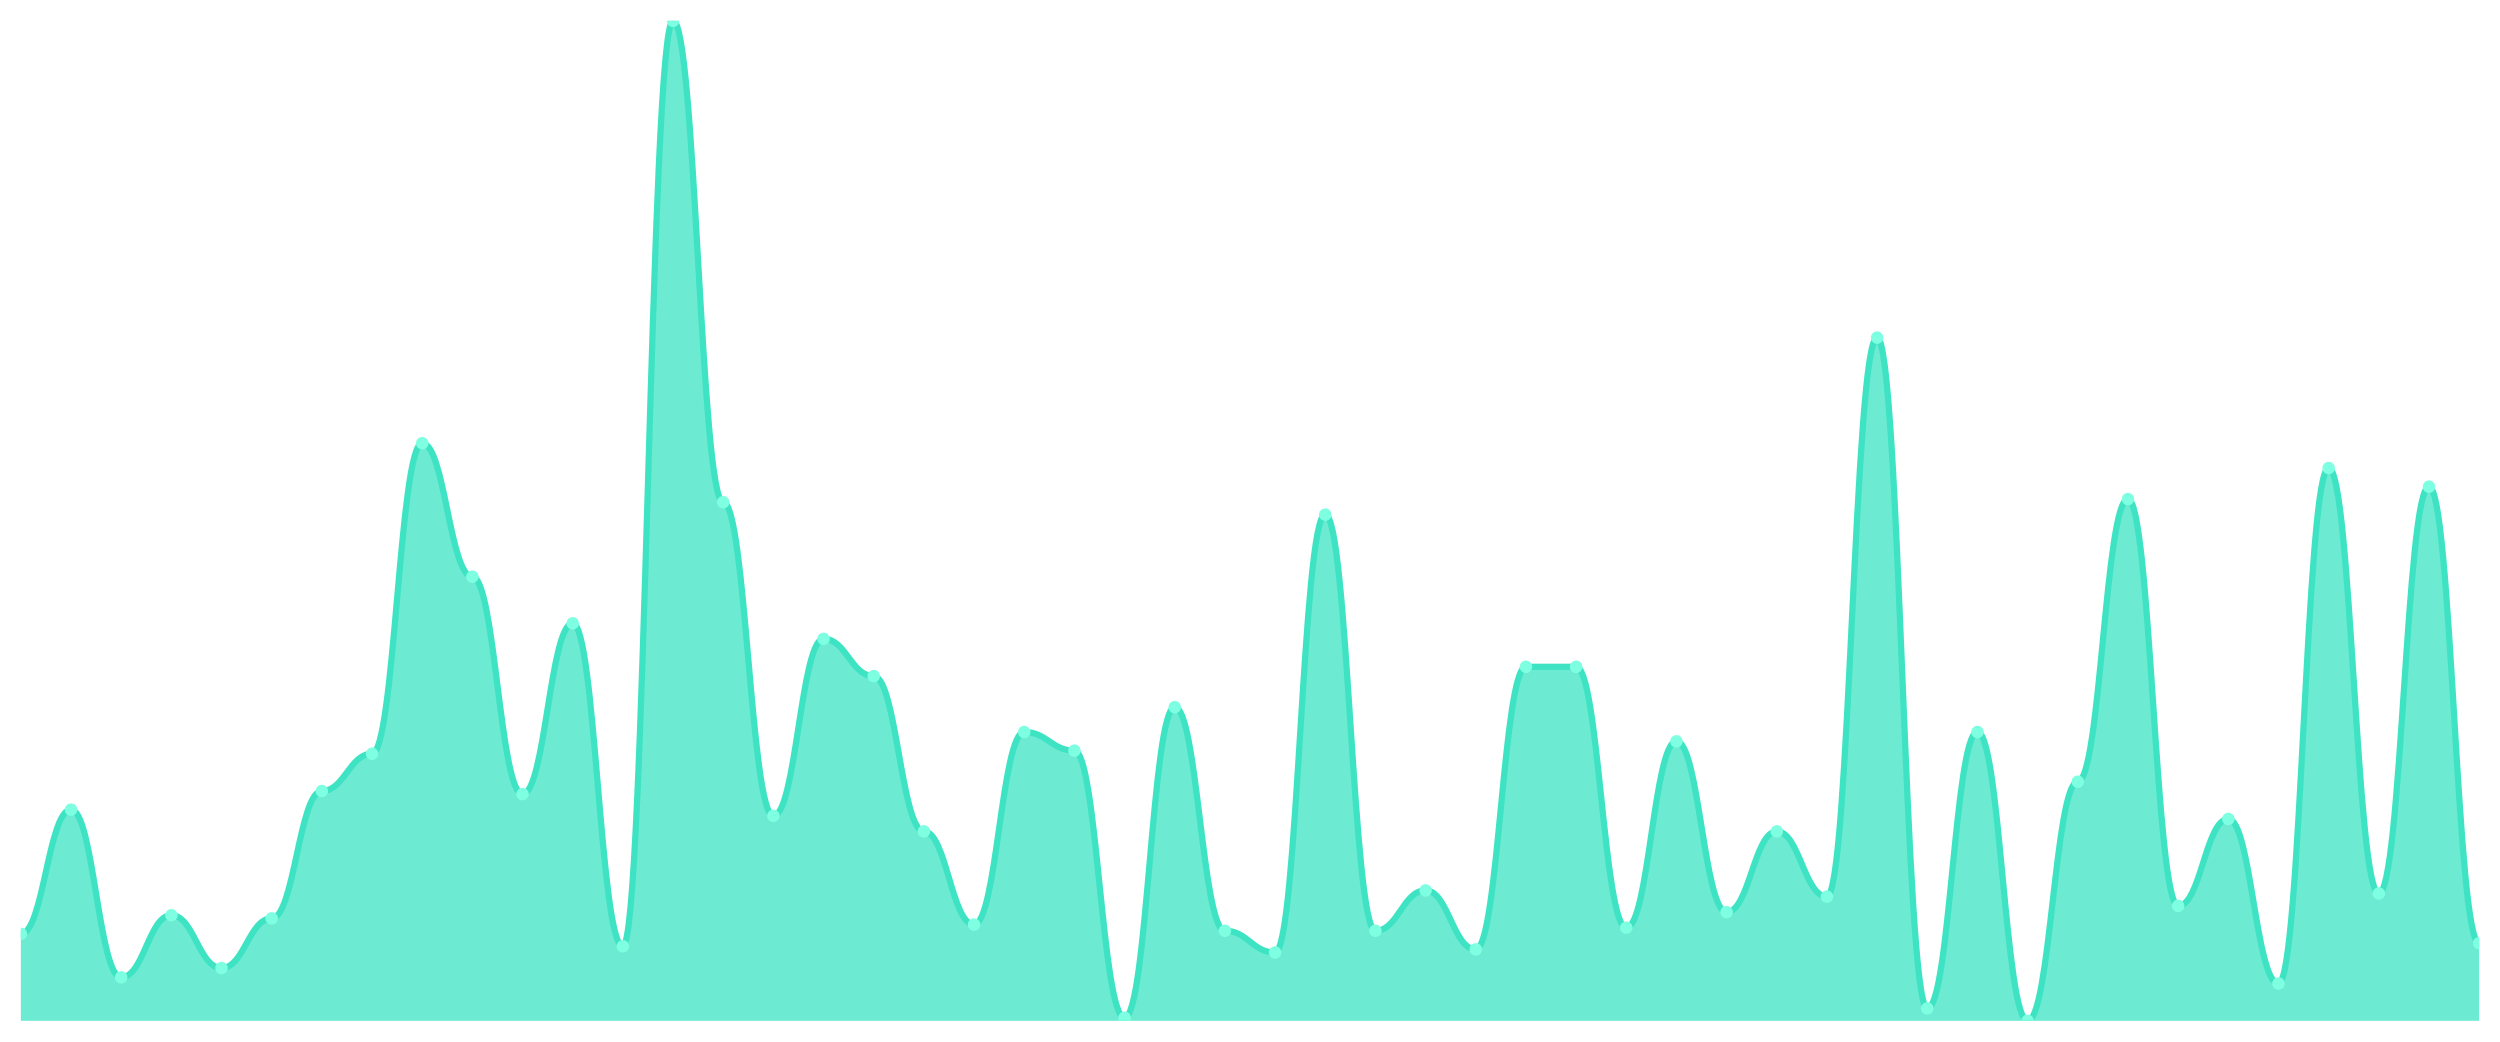
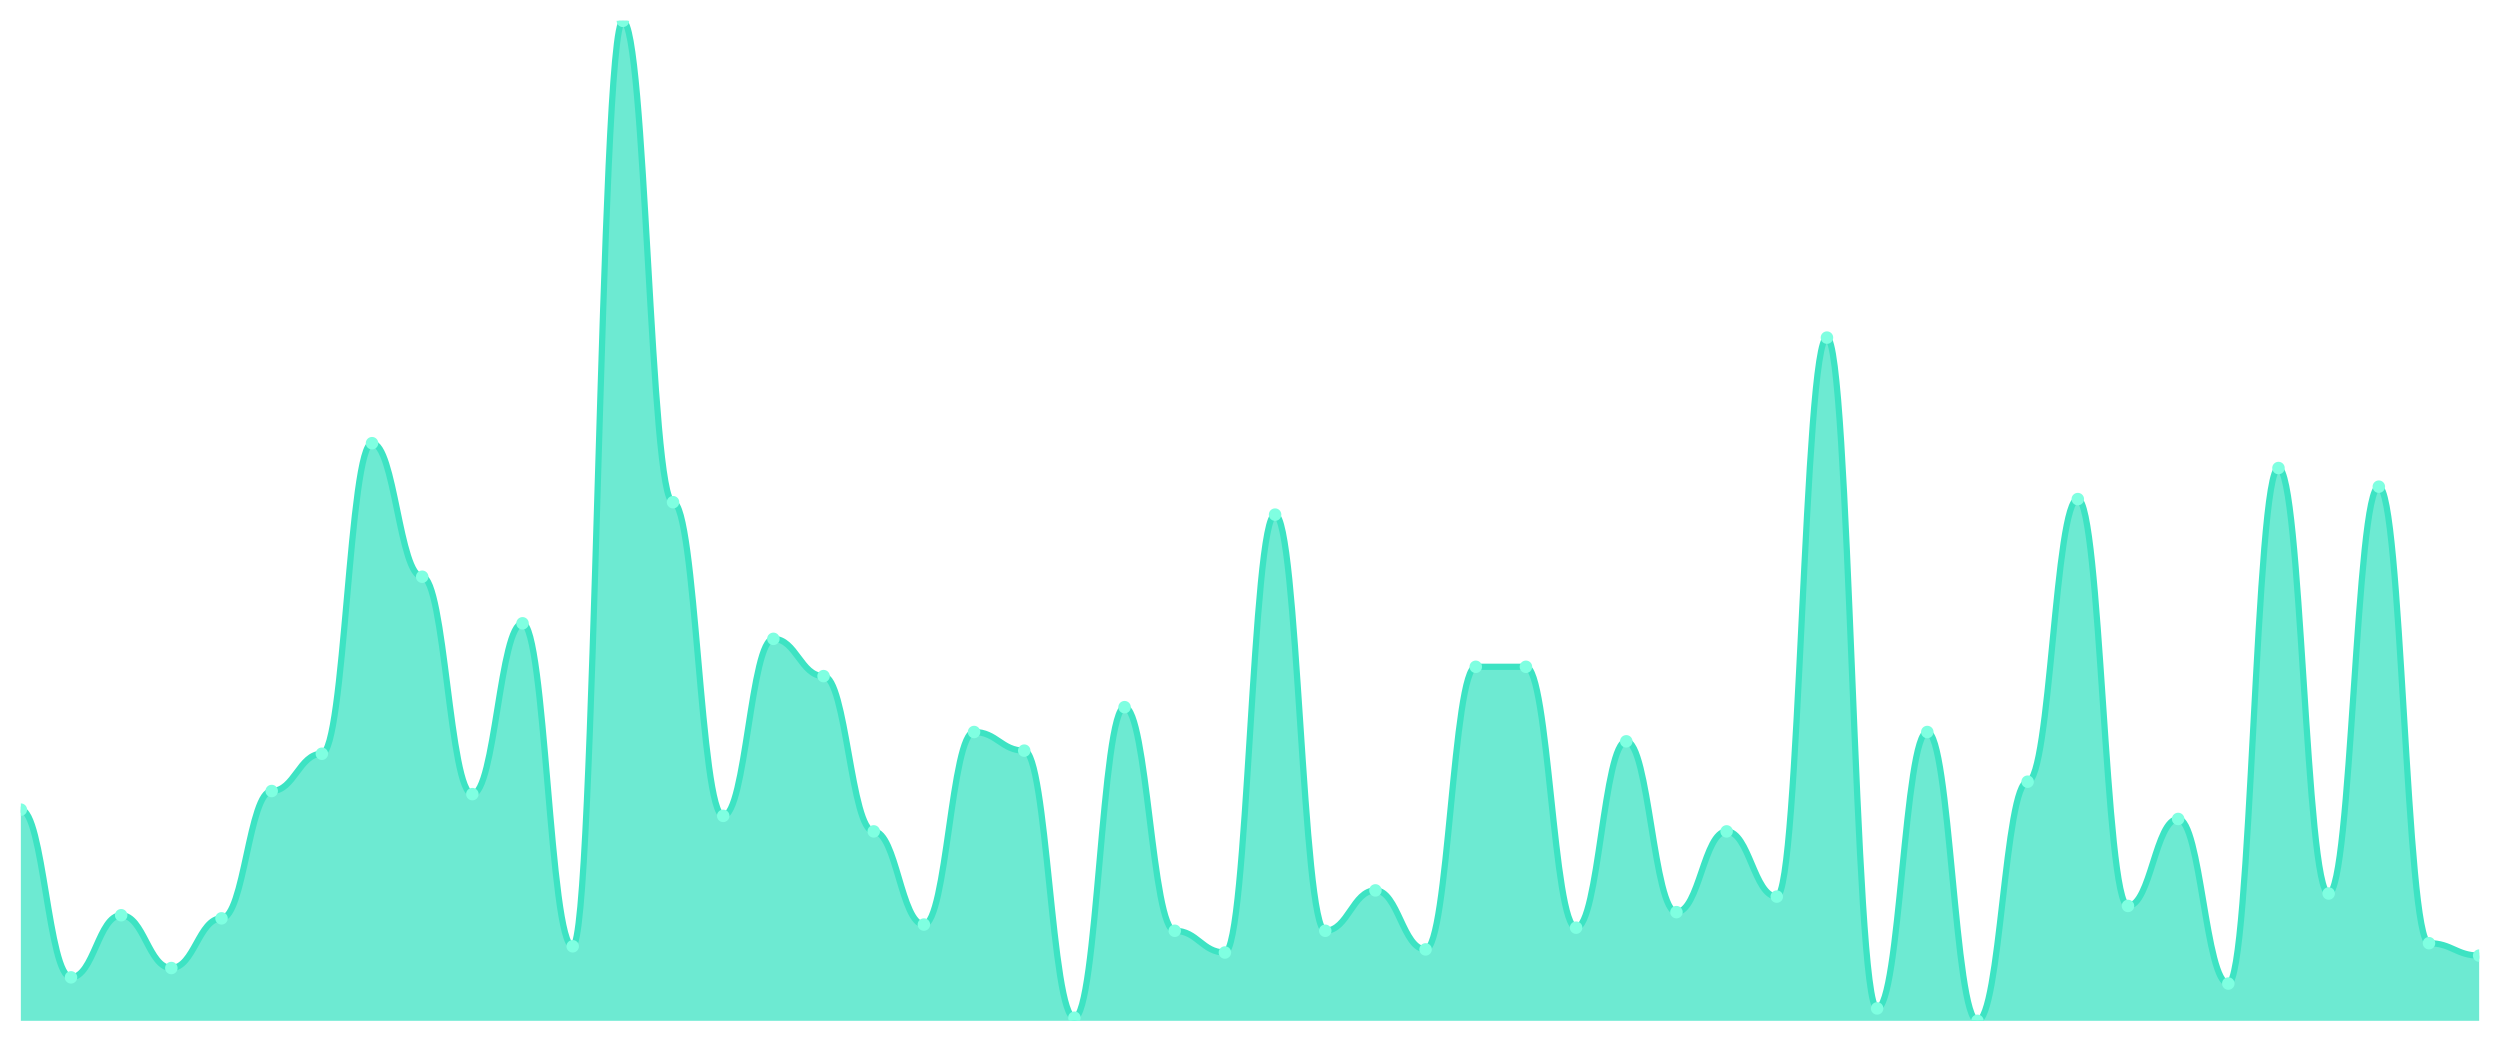
<svg xmlns="http://www.w3.org/2000/svg" viewBox="0 0 1200 500" width="1200" height="500">
  <defs>
    <clipPath id="c">
      <rect x="10" y="10" width="1180" height="480" />
    </clipPath>
  </defs>
  <rect width="1200" height="500" fill="none" />
  <g clip-path="url(#c)">
-     <path d="M 10,490 L 10,448.261 C 20.837,448.261 23.245,388.634 34.082,388.634 C 44.918,388.634 47.327,469.13 58.163,469.13 C 69,469.13 71.408,439.317 82.245,439.317 C 93.082,439.317 95.49,464.658 106.327,464.658 C 117.163,464.658 119.571,440.807 130.408,440.807 C 141.245,440.807 143.653,379.689 154.49,379.689 C 165.327,379.689 167.735,361.801 178.571,361.801 C 189.408,361.801 191.816,212.733 202.653,212.733 C 213.49,212.733 215.898,276.832 226.735,276.832 C 237.571,276.832 239.98,381.18 250.816,381.18 C 261.653,381.18 264.061,299.193 274.898,299.193 C 285.735,299.193 288.143,454.224 298.98,454.224 C 309.816,454.224 312.224,10 323.061,10 C 333.898,10 336.306,241.056 347.143,241.056 C 357.98,241.056 360.388,391.615 371.224,391.615 C 382.061,391.615 384.469,306.646 395.306,306.646 C 406.143,306.646 408.551,324.534 419.388,324.534 C 430.224,324.534 432.633,399.068 443.469,399.068 C 454.306,399.068 456.714,443.789 467.551,443.789 C 478.388,443.789 480.796,351.366 491.633,351.366 C 502.469,351.366 504.878,360.311 515.714,360.311 C 526.551,360.311 528.959,488.509 539.796,488.509 C 550.633,488.509 553.041,339.441 563.878,339.441 C 574.714,339.441 577.122,446.77 587.959,446.77 C 598.796,446.77 601.204,457.205 612.041,457.205 C 622.878,457.205 625.286,247.019 636.122,247.019 C 646.959,247.019 649.367,446.77 660.204,446.77 C 671.041,446.77 673.449,427.391 684.286,427.391 C 695.122,427.391 697.531,455.714 708.367,455.714 C 719.204,455.714 721.612,320.062 732.449,320.062 C 743.286,320.062 745.694,320.062 756.531,320.062 C 767.367,320.062 769.776,445.28 780.612,445.28 C 791.449,445.28 793.857,355.839 804.694,355.839 C 815.531,355.839 817.939,437.826 828.776,437.826 C 839.612,437.826 842.02,399.068 852.857,399.068 C 863.694,399.068 866.102,430.373 876.939,430.373 C 887.776,430.373 890.184,162.05 901.02,162.05 C 911.857,162.05 914.265,484.037 925.102,484.037 C 935.939,484.037 938.347,351.366 949.184,351.366 C 960.02,351.366 962.429,490 973.265,490 C 984.102,490 986.51,375.217 997.347,375.217 C 1008.184,375.217 1010.592,239.565 1021.429,239.565 C 1032.265,239.565 1034.673,434.845 1045.51,434.845 C 1056.347,434.845 1058.755,393.106 1069.592,393.106 C 1080.429,393.106 1082.837,472.112 1093.673,472.112 C 1104.51,472.112 1106.918,224.658 1117.755,224.658 C 1128.592,224.658 1131,428.882 1141.837,428.882 C 1152.673,428.882 1155.082,233.602 1165.918,233.602 C 1176.755,233.602 1179.163,452.733 1190,452.733 L 1190,490 Z" fill="rgba(61,227,195,0.75)" />
-     <path d="M 10,448.261 C 20.837,448.261 23.245,388.634 34.082,388.634 C 44.918,388.634 47.327,469.13 58.163,469.13 C 69,469.13 71.408,439.317 82.245,439.317 C 93.082,439.317 95.49,464.658 106.327,464.658 C 117.163,464.658 119.571,440.807 130.408,440.807 C 141.245,440.807 143.653,379.689 154.49,379.689 C 165.327,379.689 167.735,361.801 178.571,361.801 C 189.408,361.801 191.816,212.733 202.653,212.733 C 213.49,212.733 215.898,276.832 226.735,276.832 C 237.571,276.832 239.98,381.18 250.816,381.18 C 261.653,381.18 264.061,299.193 274.898,299.193 C 285.735,299.193 288.143,454.224 298.98,454.224 C 309.816,454.224 312.224,10 323.061,10 C 333.898,10 336.306,241.056 347.143,241.056 C 357.98,241.056 360.388,391.615 371.224,391.615 C 382.061,391.615 384.469,306.646 395.306,306.646 C 406.143,306.646 408.551,324.534 419.388,324.534 C 430.224,324.534 432.633,399.068 443.469,399.068 C 454.306,399.068 456.714,443.789 467.551,443.789 C 478.388,443.789 480.796,351.366 491.633,351.366 C 502.469,351.366 504.878,360.311 515.714,360.311 C 526.551,360.311 528.959,488.509 539.796,488.509 C 550.633,488.509 553.041,339.441 563.878,339.441 C 574.714,339.441 577.122,446.77 587.959,446.77 C 598.796,446.77 601.204,457.205 612.041,457.205 C 622.878,457.205 625.286,247.019 636.122,247.019 C 646.959,247.019 649.367,446.77 660.204,446.77 C 671.041,446.77 673.449,427.391 684.286,427.391 C 695.122,427.391 697.531,455.714 708.367,455.714 C 719.204,455.714 721.612,320.062 732.449,320.062 C 743.286,320.062 745.694,320.062 756.531,320.062 C 767.367,320.062 769.776,445.28 780.612,445.28 C 791.449,445.28 793.857,355.839 804.694,355.839 C 815.531,355.839 817.939,437.826 828.776,437.826 C 839.612,437.826 842.02,399.068 852.857,399.068 C 863.694,399.068 866.102,430.373 876.939,430.373 C 887.776,430.373 890.184,162.05 901.02,162.05 C 911.857,162.05 914.265,484.037 925.102,484.037 C 935.939,484.037 938.347,351.366 949.184,351.366 C 960.02,351.366 962.429,490 973.265,490 C 984.102,490 986.51,375.217 997.347,375.217 C 1008.184,375.217 1010.592,239.565 1021.429,239.565 C 1032.265,239.565 1034.673,434.845 1045.51,434.845 C 1056.347,434.845 1058.755,393.106 1069.592,393.106 C 1080.429,393.106 1082.837,472.112 1093.673,472.112 C 1104.51,472.112 1106.918,224.658 1117.755,224.658 C 1128.592,224.658 1131,428.882 1141.837,428.882 C 1152.673,428.882 1155.082,233.602 1165.918,233.602 C 1176.755,233.602 1179.163,452.733 1190,452.733" fill="none" stroke="#3de3c3" stroke-width="3" stroke-linecap="round" stroke-linejoin="round" />
-     <circle cx="10" cy="448.261" r="3" fill="#7fffe1" />
-     <circle cx="34.082" cy="388.634" r="3" fill="#7fffe1" />
-     <circle cx="58.163" cy="469.13" r="3" fill="#7fffe1" />
-     <circle cx="82.245" cy="439.317" r="3" fill="#7fffe1" />
-     <circle cx="106.327" cy="464.658" r="3" fill="#7fffe1" />
-     <circle cx="130.408" cy="440.807" r="3" fill="#7fffe1" />
-     <circle cx="154.49" cy="379.689" r="3" fill="#7fffe1" />
-     <circle cx="178.571" cy="361.801" r="3" fill="#7fffe1" />
-     <circle cx="202.653" cy="212.733" r="3" fill="#7fffe1" />
-     <circle cx="226.735" cy="276.832" r="3" fill="#7fffe1" />
-     <circle cx="250.816" cy="381.18" r="3" fill="#7fffe1" />
-     <circle cx="274.898" cy="299.193" r="3" fill="#7fffe1" />
-     <circle cx="298.98" cy="454.224" r="3" fill="#7fffe1" />
-     <circle cx="323.061" cy="10" r="3" fill="#7fffe1" />
-     <circle cx="347.143" cy="241.056" r="3" fill="#7fffe1" />
-     <circle cx="371.224" cy="391.615" r="3" fill="#7fffe1" />
-     <circle cx="395.306" cy="306.646" r="3" fill="#7fffe1" />
-     <circle cx="419.388" cy="324.534" r="3" fill="#7fffe1" />
-     <circle cx="443.469" cy="399.068" r="3" fill="#7fffe1" />
-     <circle cx="467.551" cy="443.789" r="3" fill="#7fffe1" />
-     <circle cx="491.633" cy="351.366" r="3" fill="#7fffe1" />
-     <circle cx="515.714" cy="360.311" r="3" fill="#7fffe1" />
-     <circle cx="539.796" cy="488.509" r="3" fill="#7fffe1" />
-     <circle cx="563.878" cy="339.441" r="3" fill="#7fffe1" />
-     <circle cx="587.959" cy="446.77" r="3" fill="#7fffe1" />
-     <circle cx="612.041" cy="457.205" r="3" fill="#7fffe1" />
-     <circle cx="636.122" cy="247.019" r="3" fill="#7fffe1" />
-     <circle cx="660.204" cy="446.77" r="3" fill="#7fffe1" />
-     <circle cx="684.286" cy="427.391" r="3" fill="#7fffe1" />
-     <circle cx="708.367" cy="455.714" r="3" fill="#7fffe1" />
+     <path d="M 10,490 L 10,388.634 C 20.837,388.634 23.245,469.13 34.082,469.13 C 44.918,469.13 47.327,439.317 58.163,439.317 C 69,439.317 71.408,464.658 82.245,464.658 C 93.082,464.658 95.49,440.807 106.327,440.807 C 117.163,440.807 119.571,379.689 130.408,379.689 C 141.245,379.689 143.653,361.801 154.49,361.801 C 165.327,361.801 167.735,212.733 178.571,212.733 C 189.408,212.733 191.816,276.832 202.653,276.832 C 213.49,276.832 215.898,381.18 226.735,381.18 C 237.571,381.18 239.98,299.193 250.816,299.193 C 261.653,299.193 264.061,454.224 274.898,454.224 C 285.735,454.224 288.143,10 298.98,10 C 309.816,10 312.224,241.056 323.061,241.056 C 333.898,241.056 336.306,391.615 347.143,391.615 C 357.98,391.615 360.388,306.646 371.224,306.646 C 382.061,306.646 384.469,324.534 395.306,324.534 C 406.143,324.534 408.551,399.068 419.388,399.068 C 430.224,399.068 432.633,443.789 443.469,443.789 C 454.306,443.789 456.714,351.366 467.551,351.366 C 478.388,351.366 480.796,360.311 491.633,360.311 C 502.469,360.311 504.878,488.509 515.714,488.509 C 526.551,488.509 528.959,339.441 539.796,339.441 C 550.633,339.441 553.041,446.77 563.878,446.77 C 574.714,446.77 577.122,457.205 587.959,457.205 C 598.796,457.205 601.204,247.019 612.041,247.019 C 622.878,247.019 625.286,446.77 636.122,446.77 C 646.959,446.77 649.367,427.391 660.204,427.391 C 671.041,427.391 673.449,455.714 684.286,455.714 C 695.122,455.714 697.531,320.062 708.367,320.062 C 719.204,320.062 721.612,320.062 732.449,320.062 C 743.286,320.062 745.694,445.28 756.531,445.28 C 767.367,445.28 769.776,355.839 780.612,355.839 C 791.449,355.839 793.857,437.826 804.694,437.826 C 815.531,437.826 817.939,399.068 828.776,399.068 C 839.612,399.068 842.02,430.373 852.857,430.373 C 863.694,430.373 866.102,162.05 876.939,162.05 C 887.776,162.05 890.184,484.037 901.02,484.037 C 911.857,484.037 914.265,351.366 925.102,351.366 C 935.939,351.366 938.347,490 949.184,490 C 960.02,490 962.429,375.217 973.265,375.217 C 984.102,375.217 986.51,239.565 997.347,239.565 C 1008.184,239.565 1010.592,434.845 1021.429,434.845 C 1032.265,434.845 1034.673,393.106 1045.51,393.106 C 1056.347,393.106 1058.755,472.112 1069.592,472.112 C 1080.429,472.112 1082.837,224.658 1093.673,224.658 C 1104.51,224.658 1106.918,428.882 1117.755,428.882 C 1128.592,428.882 1131,233.602 1141.837,233.602 C 1152.673,233.602 1155.082,452.733 1165.918,452.733 C 1176.755,452.733 1179.163,458.696 1190,458.696 L 1190,490 Z" fill="rgba(61,227,195,0.75)" />
+     <path d="M 10,388.634 C 20.837,388.634 23.245,469.13 34.082,469.13 C 44.918,469.13 47.327,439.317 58.163,439.317 C 69,439.317 71.408,464.658 82.245,464.658 C 93.082,464.658 95.49,440.807 106.327,440.807 C 117.163,440.807 119.571,379.689 130.408,379.689 C 141.245,379.689 143.653,361.801 154.49,361.801 C 165.327,361.801 167.735,212.733 178.571,212.733 C 189.408,212.733 191.816,276.832 202.653,276.832 C 213.49,276.832 215.898,381.18 226.735,381.18 C 237.571,381.18 239.98,299.193 250.816,299.193 C 261.653,299.193 264.061,454.224 274.898,454.224 C 285.735,454.224 288.143,10 298.98,10 C 309.816,10 312.224,241.056 323.061,241.056 C 333.898,241.056 336.306,391.615 347.143,391.615 C 357.98,391.615 360.388,306.646 371.224,306.646 C 382.061,306.646 384.469,324.534 395.306,324.534 C 406.143,324.534 408.551,399.068 419.388,399.068 C 430.224,399.068 432.633,443.789 443.469,443.789 C 454.306,443.789 456.714,351.366 467.551,351.366 C 478.388,351.366 480.796,360.311 491.633,360.311 C 502.469,360.311 504.878,488.509 515.714,488.509 C 526.551,488.509 528.959,339.441 539.796,339.441 C 550.633,339.441 553.041,446.77 563.878,446.77 C 574.714,446.77 577.122,457.205 587.959,457.205 C 598.796,457.205 601.204,247.019 612.041,247.019 C 622.878,247.019 625.286,446.77 636.122,446.77 C 646.959,446.77 649.367,427.391 660.204,427.391 C 671.041,427.391 673.449,455.714 684.286,455.714 C 695.122,455.714 697.531,320.062 708.367,320.062 C 719.204,320.062 721.612,320.062 732.449,320.062 C 743.286,320.062 745.694,445.28 756.531,445.28 C 767.367,445.28 769.776,355.839 780.612,355.839 C 791.449,355.839 793.857,437.826 804.694,437.826 C 815.531,437.826 817.939,399.068 828.776,399.068 C 839.612,399.068 842.02,430.373 852.857,430.373 C 863.694,430.373 866.102,162.05 876.939,162.05 C 887.776,162.05 890.184,484.037 901.02,484.037 C 911.857,484.037 914.265,351.366 925.102,351.366 C 935.939,351.366 938.347,490 949.184,490 C 960.02,490 962.429,375.217 973.265,375.217 C 984.102,375.217 986.51,239.565 997.347,239.565 C 1008.184,239.565 1010.592,434.845 1021.429,434.845 C 1032.265,434.845 1034.673,393.106 1045.51,393.106 C 1056.347,393.106 1058.755,472.112 1069.592,472.112 C 1080.429,472.112 1082.837,224.658 1093.673,224.658 C 1104.51,224.658 1106.918,428.882 1117.755,428.882 C 1128.592,428.882 1131,233.602 1141.837,233.602 C 1152.673,233.602 1155.082,452.733 1165.918,452.733 C 1176.755,452.733 1179.163,458.696 1190,458.696" fill="none" stroke="#3de3c3" stroke-width="3" stroke-linecap="round" stroke-linejoin="round" />
+     <circle cx="10" cy="388.634" r="3" fill="#7fffe1" />
+     <circle cx="34.082" cy="469.13" r="3" fill="#7fffe1" />
+     <circle cx="58.163" cy="439.317" r="3" fill="#7fffe1" />
+     <circle cx="82.245" cy="464.658" r="3" fill="#7fffe1" />
+     <circle cx="106.327" cy="440.807" r="3" fill="#7fffe1" />
+     <circle cx="130.408" cy="379.689" r="3" fill="#7fffe1" />
+     <circle cx="154.49" cy="361.801" r="3" fill="#7fffe1" />
+     <circle cx="178.571" cy="212.733" r="3" fill="#7fffe1" />
+     <circle cx="202.653" cy="276.832" r="3" fill="#7fffe1" />
+     <circle cx="226.735" cy="381.18" r="3" fill="#7fffe1" />
+     <circle cx="250.816" cy="299.193" r="3" fill="#7fffe1" />
+     <circle cx="274.898" cy="454.224" r="3" fill="#7fffe1" />
+     <circle cx="298.98" cy="10" r="3" fill="#7fffe1" />
+     <circle cx="323.061" cy="241.056" r="3" fill="#7fffe1" />
+     <circle cx="347.143" cy="391.615" r="3" fill="#7fffe1" />
+     <circle cx="371.224" cy="306.646" r="3" fill="#7fffe1" />
+     <circle cx="395.306" cy="324.534" r="3" fill="#7fffe1" />
+     <circle cx="419.388" cy="399.068" r="3" fill="#7fffe1" />
+     <circle cx="443.469" cy="443.789" r="3" fill="#7fffe1" />
+     <circle cx="467.551" cy="351.366" r="3" fill="#7fffe1" />
+     <circle cx="491.633" cy="360.311" r="3" fill="#7fffe1" />
+     <circle cx="515.714" cy="488.509" r="3" fill="#7fffe1" />
+     <circle cx="539.796" cy="339.441" r="3" fill="#7fffe1" />
+     <circle cx="563.878" cy="446.77" r="3" fill="#7fffe1" />
+     <circle cx="587.959" cy="457.205" r="3" fill="#7fffe1" />
+     <circle cx="612.041" cy="247.019" r="3" fill="#7fffe1" />
+     <circle cx="636.122" cy="446.77" r="3" fill="#7fffe1" />
+     <circle cx="660.204" cy="427.391" r="3" fill="#7fffe1" />
+     <circle cx="684.286" cy="455.714" r="3" fill="#7fffe1" />
+     <circle cx="708.367" cy="320.062" r="3" fill="#7fffe1" />
    <circle cx="732.449" cy="320.062" r="3" fill="#7fffe1" />
-     <circle cx="756.531" cy="320.062" r="3" fill="#7fffe1" />
-     <circle cx="780.612" cy="445.28" r="3" fill="#7fffe1" />
-     <circle cx="804.694" cy="355.839" r="3" fill="#7fffe1" />
-     <circle cx="828.776" cy="437.826" r="3" fill="#7fffe1" />
-     <circle cx="852.857" cy="399.068" r="3" fill="#7fffe1" />
-     <circle cx="876.939" cy="430.373" r="3" fill="#7fffe1" />
-     <circle cx="901.02" cy="162.05" r="3" fill="#7fffe1" />
-     <circle cx="925.102" cy="484.037" r="3" fill="#7fffe1" />
-     <circle cx="949.184" cy="351.366" r="3" fill="#7fffe1" />
-     <circle cx="973.265" cy="490" r="3" fill="#7fffe1" />
-     <circle cx="997.347" cy="375.217" r="3" fill="#7fffe1" />
-     <circle cx="1021.429" cy="239.565" r="3" fill="#7fffe1" />
-     <circle cx="1045.51" cy="434.845" r="3" fill="#7fffe1" />
-     <circle cx="1069.592" cy="393.106" r="3" fill="#7fffe1" />
-     <circle cx="1093.673" cy="472.112" r="3" fill="#7fffe1" />
-     <circle cx="1117.755" cy="224.658" r="3" fill="#7fffe1" />
-     <circle cx="1141.837" cy="428.882" r="3" fill="#7fffe1" />
-     <circle cx="1165.918" cy="233.602" r="3" fill="#7fffe1" />
-     <circle cx="1190" cy="452.733" r="3" fill="#7fffe1" />
+     <circle cx="756.531" cy="445.28" r="3" fill="#7fffe1" />
+     <circle cx="780.612" cy="355.839" r="3" fill="#7fffe1" />
+     <circle cx="804.694" cy="437.826" r="3" fill="#7fffe1" />
+     <circle cx="828.776" cy="399.068" r="3" fill="#7fffe1" />
+     <circle cx="852.857" cy="430.373" r="3" fill="#7fffe1" />
+     <circle cx="876.939" cy="162.05" r="3" fill="#7fffe1" />
+     <circle cx="901.02" cy="484.037" r="3" fill="#7fffe1" />
+     <circle cx="925.102" cy="351.366" r="3" fill="#7fffe1" />
+     <circle cx="949.184" cy="490" r="3" fill="#7fffe1" />
+     <circle cx="973.265" cy="375.217" r="3" fill="#7fffe1" />
+     <circle cx="997.347" cy="239.565" r="3" fill="#7fffe1" />
+     <circle cx="1021.429" cy="434.845" r="3" fill="#7fffe1" />
+     <circle cx="1045.51" cy="393.106" r="3" fill="#7fffe1" />
+     <circle cx="1069.592" cy="472.112" r="3" fill="#7fffe1" />
+     <circle cx="1093.673" cy="224.658" r="3" fill="#7fffe1" />
+     <circle cx="1117.755" cy="428.882" r="3" fill="#7fffe1" />
+     <circle cx="1141.837" cy="233.602" r="3" fill="#7fffe1" />
+     <circle cx="1165.918" cy="452.733" r="3" fill="#7fffe1" />
+     <circle cx="1190" cy="458.696" r="3" fill="#7fffe1" />
  </g>
</svg>
